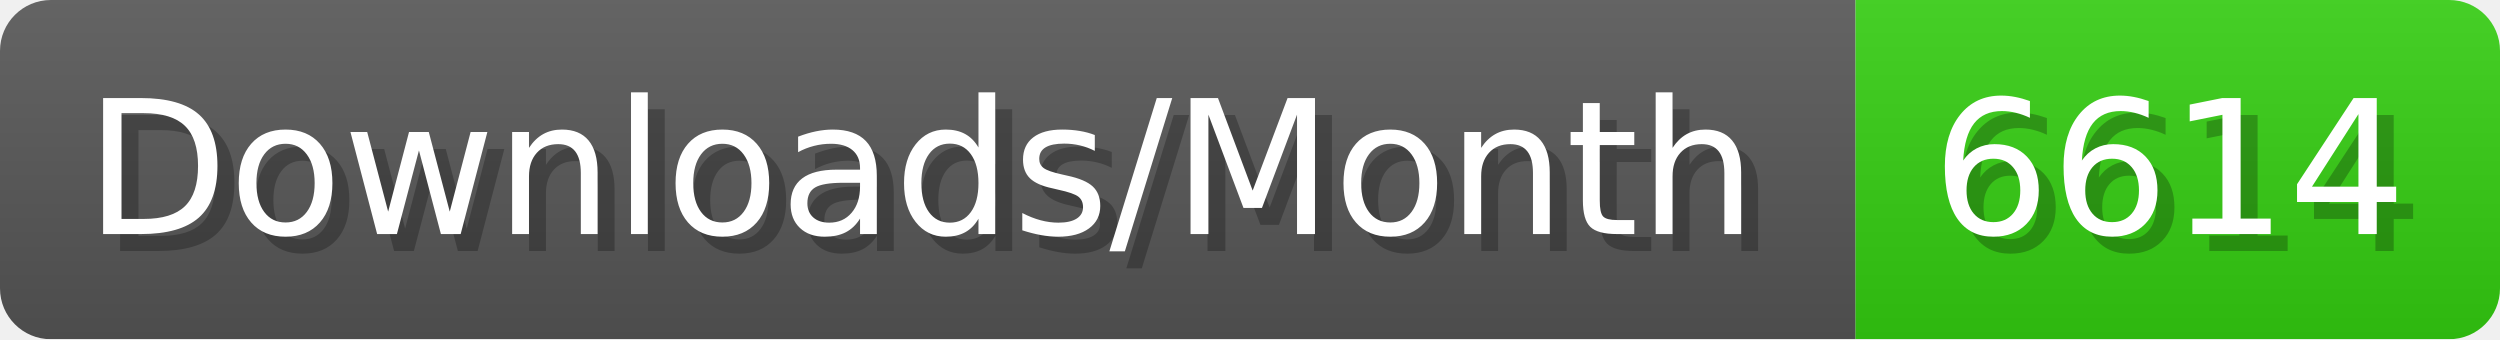
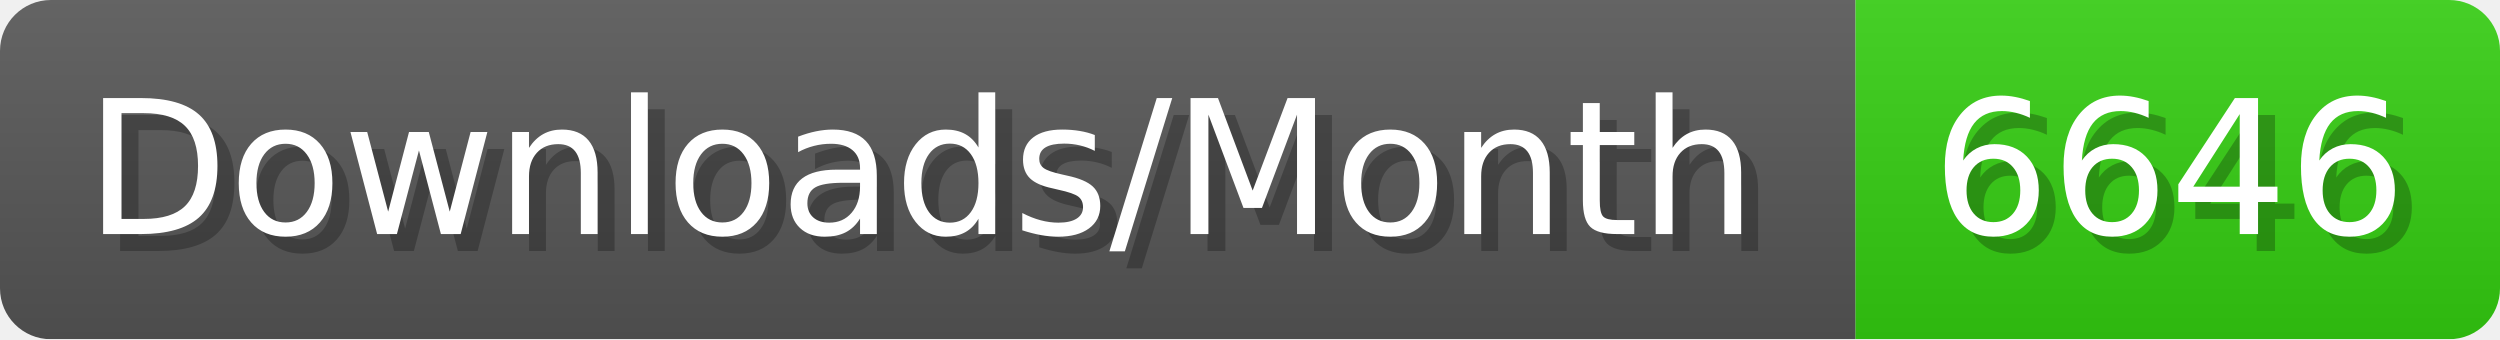
- <svg xmlns="http://www.w3.org/2000/svg" width="147.4" height="20" viewBox="0 0 1474 200" role="img" aria-label="Downloads/Month: 6614">
+ <svg xmlns="http://www.w3.org/2000/svg" width="147.4" height="20" viewBox="0 0 1474 200" role="img" aria-label="Downloads/Month: 6646">
  <linearGradient id="YlXUI" x2="0" y2="100%">
    <stop offset="0" stop-opacity=".1" stop-color="#EEE" />
    <stop offset="1" stop-opacity=".1" />
  </linearGradient>
  <mask id="JHhop">
    <rect width="1474" height="200" rx="30" fill="#FFF" />
  </mask>
  <g mask="url(#JHhop)">
    <rect width="1094" height="200" fill="#555" />
    <rect width="380" height="200" fill="#3C1" x="1094" />
    <rect width="1474" height="200" fill="url(#YlXUI)" />
  </g>
  <g aria-hidden="true" fill="#fff" text-anchor="start" font-family="Verdana,DejaVu Sans,sans-serif" font-size="110">
    <text x="60" y="148" textLength="994" fill="#000" opacity="0.25">Downloads/Month</text>
    <text x="50" y="138" textLength="994">Downloads/Month</text>
-     <text x="1149" y="148" textLength="280" fill="#000" opacity="0.25">6614</text>
-     <text x="1139" y="138" textLength="280">6614</text>
+     <text x="1149" y="148" textLength="280" fill="#000" opacity="0.25">6646</text>
+     <text x="1139" y="138" textLength="280">6646</text>
  </g>
</svg>
